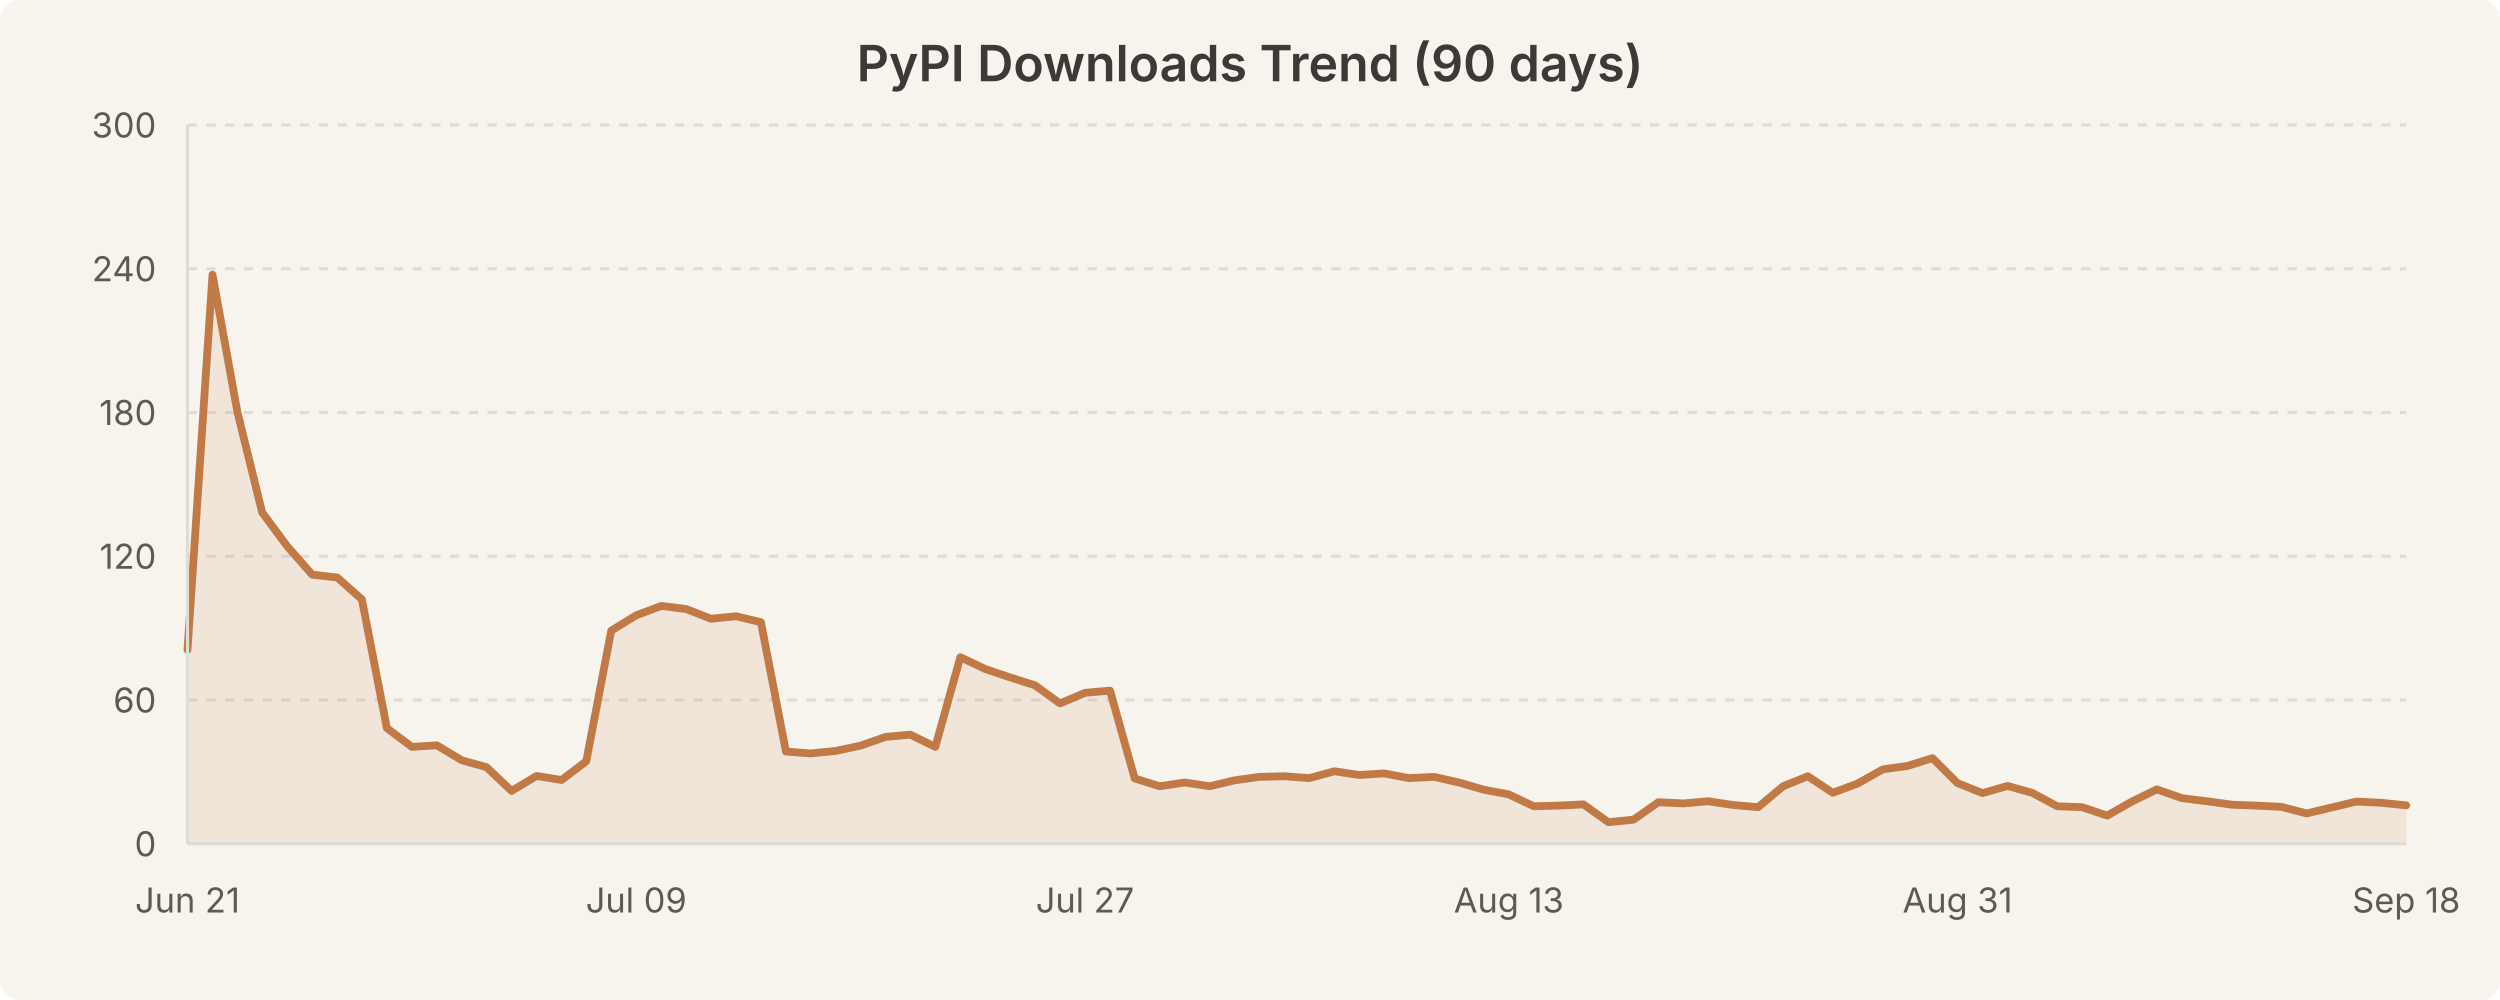
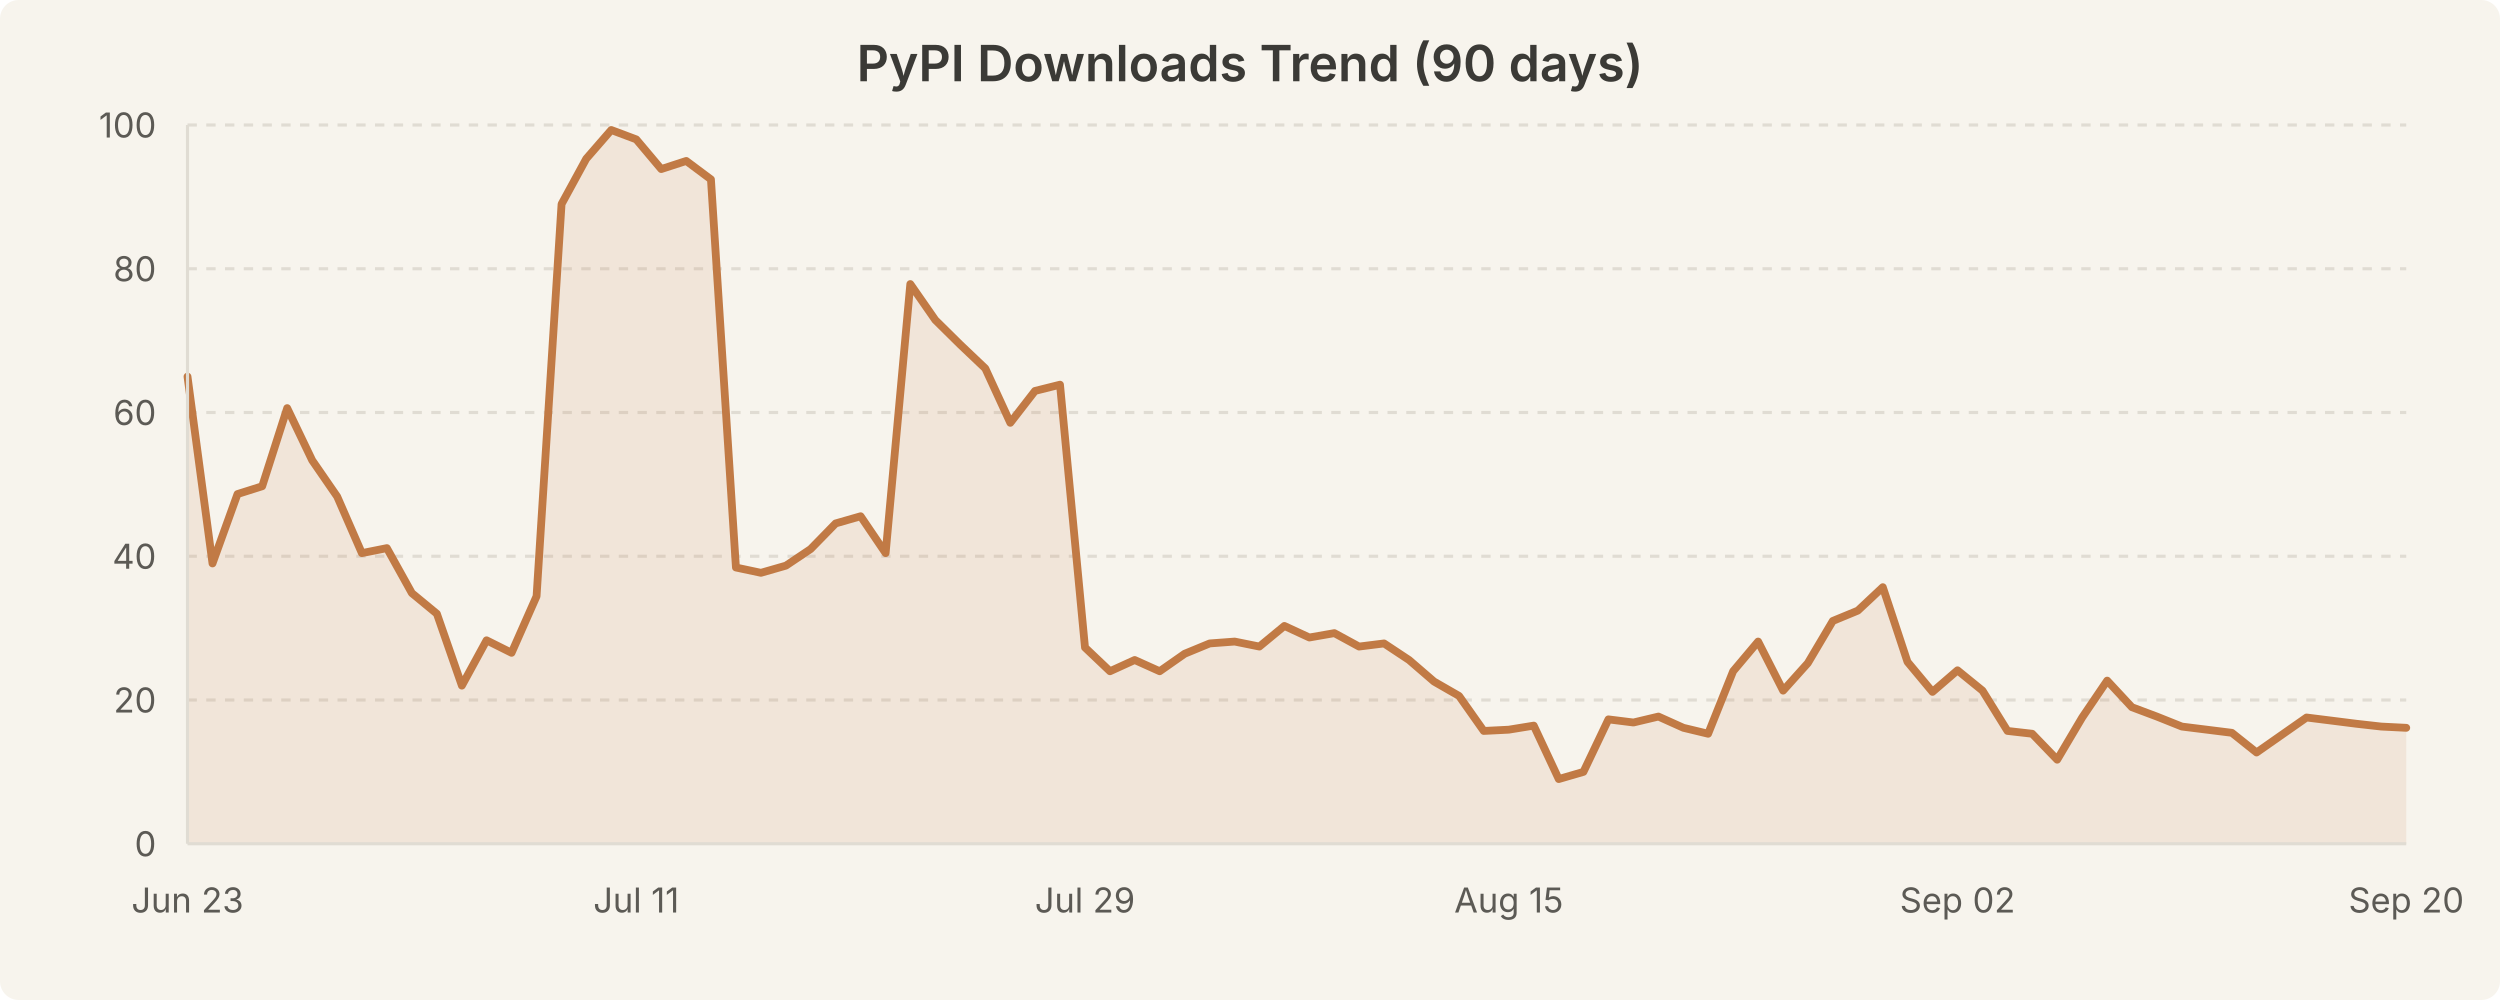
<svg xmlns="http://www.w3.org/2000/svg" width="800" height="320" viewBox="0 0 800 320" style="background-color:#f7f4ed">
  <rect width="800" height="320" fill="#f7f4ed" rx="6" />
  <text x="400.0" y="26" text-anchor="middle" font-family="system-ui, -apple-system, Segoe UI, sans-serif" font-size="16" font-weight="600" fill="#3b3a36">PyPI Downloads Trend (90 days)</text>
  <line x1="60" y1="224.0" x2="770" y2="224.0" stroke="#e0dcd3" stroke-width="1" stroke-dasharray="3,3" />
  <line x1="60" y1="178.0" x2="770" y2="178.0" stroke="#e0dcd3" stroke-width="1" stroke-dasharray="3,3" />
  <line x1="60" y1="132.0" x2="770" y2="132.0" stroke="#e0dcd3" stroke-width="1" stroke-dasharray="3,3" />
  <line x1="60" y1="86.0" x2="770" y2="86.0" stroke="#e0dcd3" stroke-width="1" stroke-dasharray="3,3" />
  <line x1="60" y1="40.0" x2="770" y2="40.0" stroke="#e0dcd3" stroke-width="1" stroke-dasharray="3,3" />
-   <path d="M 60.0 207.9 L 68.0 87.9 L 76.0 132.0 L 83.9 164.0 L 91.9 174.8 L 99.9 183.9 L 107.9 184.8 L 115.8 191.8 L 123.8 233.0 L 131.8 239.0 L 139.8 238.5 L 147.8 243.3 L 155.7 245.5 L 163.7 253.1 L 171.7 248.3 L 179.7 249.6 L 187.6 243.6 L 195.6 201.8 L 203.6 196.9 L 211.6 193.9 L 219.6 194.9 L 227.5 198.0 L 235.5 197.2 L 243.5 199.1 L 251.5 240.5 L 259.4 241.1 L 267.4 240.3 L 275.4 238.6 L 283.4 235.8 L 291.3 235.1 L 299.3 239.0 L 307.3 210.3 L 315.3 214.1 L 323.3 216.8 L 331.2 219.3 L 339.2 225.1 L 347.2 221.7 L 355.2 221.0 L 363.1 249.1 L 371.1 251.6 L 379.1 250.4 L 387.1 251.6 L 395.1 249.7 L 403.0 248.6 L 411.0 248.4 L 419.0 249.0 L 427.0 246.8 L 434.9 248.0 L 442.9 247.5 L 450.9 249.0 L 458.9 248.6 L 466.9 250.4 L 474.8 252.7 L 482.8 254.2 L 490.8 258.0 L 498.8 257.8 L 506.7 257.4 L 514.7 263.1 L 522.7 262.3 L 530.7 256.7 L 538.7 257.1 L 546.6 256.4 L 554.6 257.6 L 562.6 258.3 L 570.6 251.6 L 578.5 248.4 L 586.5 253.7 L 594.5 250.7 L 602.5 246.2 L 610.4 245.1 L 618.4 242.6 L 626.4 250.6 L 634.4 253.8 L 642.4 251.5 L 650.3 253.7 L 658.3 258.0 L 666.3 258.3 L 674.3 261.0 L 682.2 256.5 L 690.2 252.6 L 698.2 255.4 L 706.2 256.4 L 714.2 257.5 L 722.1 257.8 L 730.1 258.2 L 738.1 260.3 L 746.1 258.4 L 754.0 256.5 L 762.0 256.9 L 770.0 257.7 L 770.0 270.0 L 60.0 270.0 Z" fill="rgba(193, 122, 69, 0.12)" stroke="none" />
-   <path d="M 60.0 207.9 L 68.0 87.9 L 76.0 132.0 L 83.9 164.0 L 91.9 174.8 L 99.9 183.9 L 107.9 184.8 L 115.8 191.8 L 123.8 233.0 L 131.8 239.0 L 139.8 238.5 L 147.8 243.3 L 155.7 245.5 L 163.7 253.1 L 171.7 248.3 L 179.7 249.6 L 187.6 243.6 L 195.6 201.8 L 203.6 196.9 L 211.6 193.9 L 219.6 194.9 L 227.5 198.0 L 235.5 197.2 L 243.5 199.1 L 251.5 240.5 L 259.4 241.1 L 267.4 240.3 L 275.4 238.6 L 283.4 235.8 L 291.3 235.1 L 299.3 239.0 L 307.3 210.3 L 315.3 214.1 L 323.3 216.8 L 331.2 219.3 L 339.2 225.1 L 347.2 221.7 L 355.2 221.0 L 363.1 249.1 L 371.1 251.6 L 379.1 250.4 L 387.1 251.6 L 395.1 249.7 L 403.0 248.6 L 411.0 248.4 L 419.0 249.0 L 427.0 246.8 L 434.9 248.0 L 442.9 247.5 L 450.9 249.0 L 458.9 248.6 L 466.9 250.4 L 474.8 252.7 L 482.8 254.2 L 490.8 258.0 L 498.8 257.8 L 506.7 257.4 L 514.7 263.1 L 522.7 262.3 L 530.7 256.7 L 538.7 257.1 L 546.6 256.4 L 554.6 257.6 L 562.6 258.3 L 570.6 251.6 L 578.5 248.4 L 586.5 253.7 L 594.5 250.7 L 602.5 246.2 L 610.4 245.1 L 618.4 242.6 L 626.4 250.6 L 634.4 253.8 L 642.4 251.5 L 650.3 253.7 L 658.3 258.0 L 666.3 258.3 L 674.3 261.0 L 682.2 256.5 L 690.2 252.6 L 698.2 255.4 L 706.2 256.4 L 714.2 257.5 L 722.1 257.8 L 730.1 258.2 L 738.1 260.3 L 746.1 258.4 L 754.0 256.5 L 762.0 256.9 L 770.0 257.7" fill="none" stroke="#c17a45" stroke-width="2.5" stroke-linecap="round" stroke-linejoin="round" />
+   <path d="M 60.0 120.5 L 68.0 180.3 L 76.0 158.1 L 83.9 155.6 L 91.9 130.6 L 99.9 147.3 L 107.9 158.9 L 115.8 177.0 L 123.8 175.4 L 131.8 189.8 L 139.8 196.4 L 147.8 219.4 L 155.7 204.9 L 163.7 208.9 L 171.7 190.8 L 179.7 65.3 L 187.6 50.8 L 195.6 41.6 L 203.6 44.6 L 211.6 54.1 L 219.6 51.5 L 227.5 57.4 L 235.5 181.6 L 243.5 183.3 L 251.5 181.0 L 259.4 175.7 L 267.4 167.5 L 275.4 165.2 L 283.4 177.0 L 291.3 90.9 L 299.3 102.4 L 307.3 110.3 L 315.3 117.9 L 323.3 135.3 L 331.2 125.1 L 339.2 123.1 L 347.2 207.2 L 355.2 214.8 L 363.1 211.2 L 371.1 214.8 L 379.1 209.2 L 387.1 205.9 L 395.1 205.3 L 403.0 206.9 L 411.0 200.3 L 419.0 204.0 L 427.0 202.6 L 434.9 206.9 L 442.9 205.9 L 450.9 211.2 L 458.9 218.1 L 466.9 222.7 L 474.8 233.9 L 482.8 233.5 L 490.8 232.2 L 498.8 249.3 L 506.7 247.0 L 514.7 230.2 L 522.7 231.2 L 530.7 229.3 L 538.7 232.9 L 546.6 234.8 L 554.6 214.8 L 562.6 205.3 L 570.6 221.0 L 578.5 212.2 L 586.5 198.7 L 594.5 195.4 L 602.5 187.9 L 610.4 211.8 L 618.4 221.4 L 626.4 214.5 L 634.4 221.0 L 642.4 233.9 L 650.3 234.8 L 658.3 243.1 L 666.3 229.6 L 674.3 217.8 L 682.2 226.3 L 690.2 229.3 L 698.2 232.5 L 706.2 233.5 L 714.2 234.5 L 722.1 240.8 L 730.1 235.2 L 738.1 229.6 L 746.1 230.6 L 754.0 231.6 L 762.0 232.5 L 770.0 232.9 L 770.0 270.0 L 60.0 270.0 Z" fill="rgba(193, 122, 69, 0.12)" stroke="none" />
+   <path d="M 60.0 120.5 L 68.0 180.3 L 76.0 158.1 L 83.9 155.6 L 91.9 130.6 L 99.9 147.3 L 107.9 158.9 L 115.8 177.0 L 123.8 175.4 L 131.8 189.8 L 139.8 196.4 L 147.8 219.4 L 155.7 204.9 L 163.7 208.9 L 171.7 190.8 L 179.7 65.3 L 187.6 50.8 L 195.6 41.6 L 203.6 44.6 L 211.6 54.1 L 219.6 51.5 L 227.5 57.4 L 235.5 181.6 L 243.5 183.3 L 251.5 181.0 L 259.4 175.7 L 267.4 167.5 L 275.4 165.2 L 283.4 177.0 L 291.3 90.9 L 299.3 102.4 L 307.3 110.3 L 315.3 117.9 L 323.3 135.3 L 331.2 125.1 L 339.2 123.1 L 347.2 207.2 L 355.2 214.8 L 363.1 211.2 L 371.1 214.8 L 379.1 209.2 L 387.1 205.9 L 395.1 205.3 L 403.0 206.9 L 411.0 200.3 L 419.0 204.0 L 427.0 202.6 L 434.9 206.9 L 442.9 205.9 L 450.9 211.2 L 458.9 218.1 L 466.9 222.7 L 474.8 233.9 L 482.8 233.5 L 490.8 232.2 L 498.8 249.3 L 506.7 247.0 L 514.7 230.2 L 522.7 231.2 L 530.7 229.3 L 538.7 232.9 L 546.6 234.8 L 554.6 214.8 L 562.6 205.3 L 570.6 221.0 L 578.5 212.2 L 586.5 198.7 L 594.5 195.4 L 602.5 187.9 L 610.4 211.8 L 618.4 221.4 L 626.4 214.5 L 634.4 221.0 L 642.4 233.9 L 650.3 234.8 L 658.3 243.1 L 666.3 229.6 L 674.3 217.8 L 682.2 226.3 L 690.2 229.3 L 698.2 232.5 L 706.2 233.5 L 714.2 234.5 L 722.1 240.8 L 730.1 235.2 L 738.1 229.6 L 746.1 230.6 L 754.0 231.6 L 762.0 232.5 L 770.0 232.9" fill="none" stroke="#c17a45" stroke-width="2.5" stroke-linecap="round" stroke-linejoin="round" />
  <text x="50" y="274.0" text-anchor="end" font-family="system-ui, -apple-system, Segoe UI, sans-serif" font-size="11" fill="#5c5a55">0</text>
-   <text x="50" y="228.0" text-anchor="end" font-family="system-ui, -apple-system, Segoe UI, sans-serif" font-size="11" fill="#5c5a55">60</text>
-   <text x="50" y="182.0" text-anchor="end" font-family="system-ui, -apple-system, Segoe UI, sans-serif" font-size="11" fill="#5c5a55">120</text>
-   <text x="50" y="136.0" text-anchor="end" font-family="system-ui, -apple-system, Segoe UI, sans-serif" font-size="11" fill="#5c5a55">180</text>
-   <text x="50" y="90.0" text-anchor="end" font-family="system-ui, -apple-system, Segoe UI, sans-serif" font-size="11" fill="#5c5a55">240</text>
-   <text x="50" y="44.0" text-anchor="end" font-family="system-ui, -apple-system, Segoe UI, sans-serif" font-size="11" fill="#5c5a55">300</text>
-   <text x="60.0" y="292" text-anchor="middle" font-family="system-ui, -apple-system, Segoe UI, sans-serif" font-size="11" fill="#5c5a55">Jun 21</text>
-   <text x="203.596" y="292" text-anchor="middle" font-family="system-ui, -apple-system, Segoe UI, sans-serif" font-size="11" fill="#5c5a55">Jul 09</text>
-   <text x="347.191" y="292" text-anchor="middle" font-family="system-ui, -apple-system, Segoe UI, sans-serif" font-size="11" fill="#5c5a55">Jul 27</text>
-   <text x="482.809" y="292" text-anchor="middle" font-family="system-ui, -apple-system, Segoe UI, sans-serif" font-size="11" fill="#5c5a55">Aug 13</text>
-   <text x="626.404" y="292" text-anchor="middle" font-family="system-ui, -apple-system, Segoe UI, sans-serif" font-size="11" fill="#5c5a55">Aug 31</text>
-   <text x="770.0" y="292" text-anchor="middle" font-family="system-ui, -apple-system, Segoe UI, sans-serif" font-size="11" fill="#5c5a55">Sep 18</text>
+   <text x="50" y="228.0" text-anchor="end" font-family="system-ui, -apple-system, Segoe UI, sans-serif" font-size="11" fill="#5c5a55">20</text>
+   <text x="50" y="182.0" text-anchor="end" font-family="system-ui, -apple-system, Segoe UI, sans-serif" font-size="11" fill="#5c5a55">40</text>
+   <text x="50" y="136.0" text-anchor="end" font-family="system-ui, -apple-system, Segoe UI, sans-serif" font-size="11" fill="#5c5a55">60</text>
+   <text x="50" y="90.0" text-anchor="end" font-family="system-ui, -apple-system, Segoe UI, sans-serif" font-size="11" fill="#5c5a55">80</text>
+   <text x="50" y="44.0" text-anchor="end" font-family="system-ui, -apple-system, Segoe UI, sans-serif" font-size="11" fill="#5c5a55">100</text>
+   <text x="60.0" y="292" text-anchor="middle" font-family="system-ui, -apple-system, Segoe UI, sans-serif" font-size="11" fill="#5c5a55">Jun 23</text>
+   <text x="203.596" y="292" text-anchor="middle" font-family="system-ui, -apple-system, Segoe UI, sans-serif" font-size="11" fill="#5c5a55">Jul 11</text>
+   <text x="347.191" y="292" text-anchor="middle" font-family="system-ui, -apple-system, Segoe UI, sans-serif" font-size="11" fill="#5c5a55">Jul 29</text>
+   <text x="482.809" y="292" text-anchor="middle" font-family="system-ui, -apple-system, Segoe UI, sans-serif" font-size="11" fill="#5c5a55">Aug 15</text>
+   <text x="626.404" y="292" text-anchor="middle" font-family="system-ui, -apple-system, Segoe UI, sans-serif" font-size="11" fill="#5c5a55">Sep 02</text>
+   <text x="770.0" y="292" text-anchor="middle" font-family="system-ui, -apple-system, Segoe UI, sans-serif" font-size="11" fill="#5c5a55">Sep 20</text>
  <line x1="60" y1="40" x2="60" y2="270" stroke="#e0dcd3" stroke-width="1" />
  <line x1="60" y1="270" x2="770" y2="270" stroke="#e0dcd3" stroke-width="1" />
</svg>
